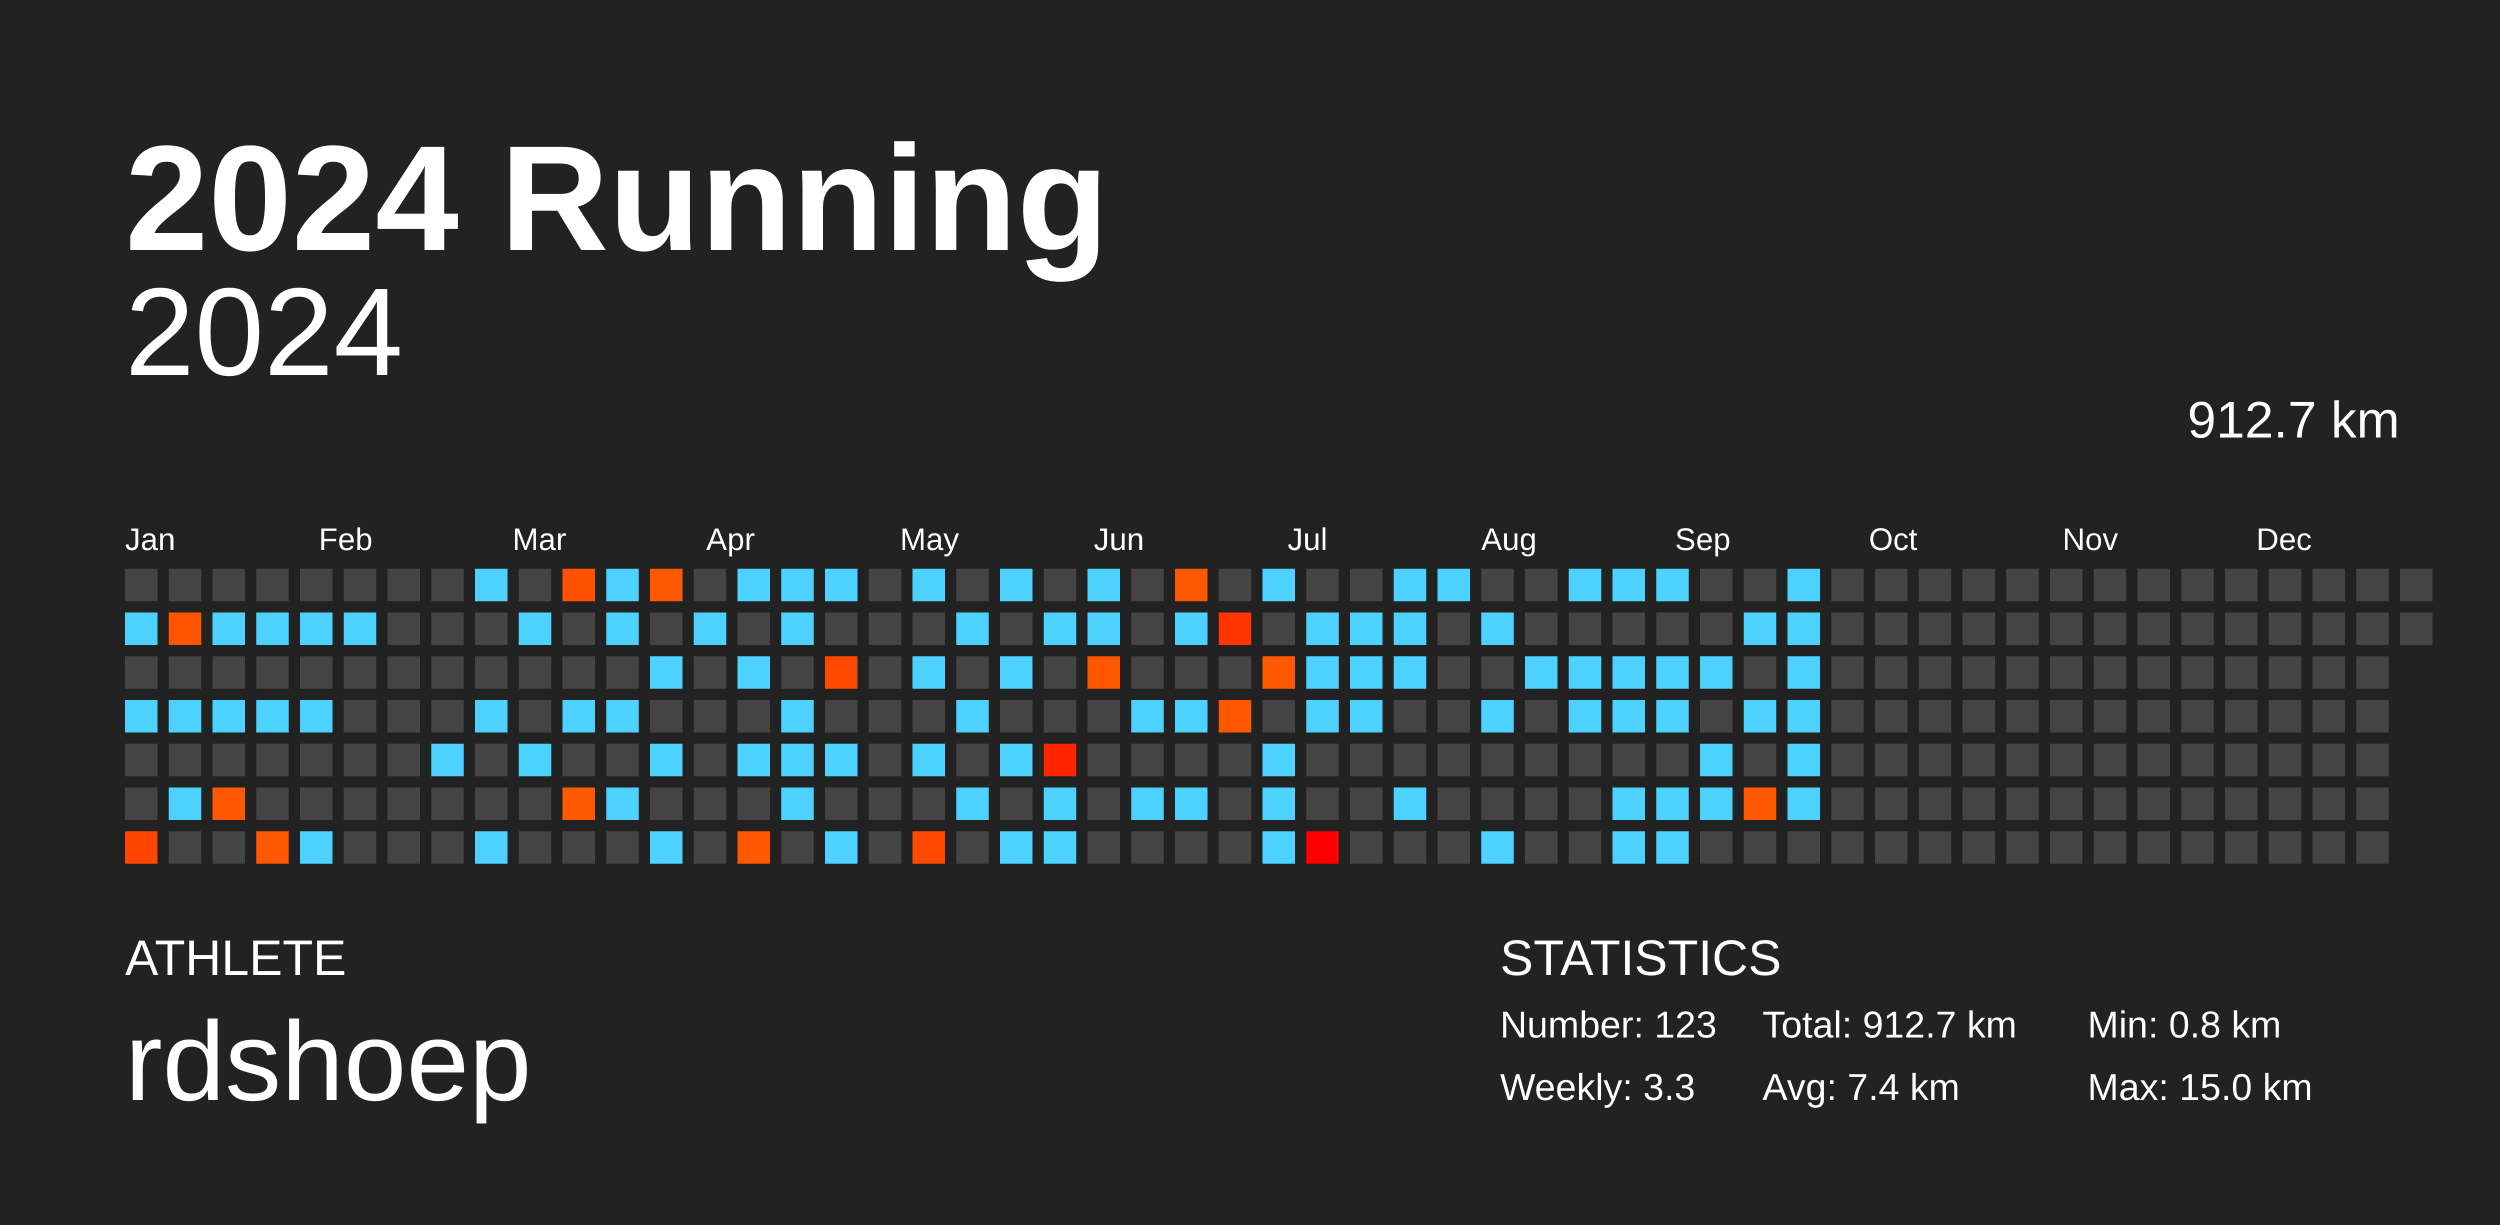
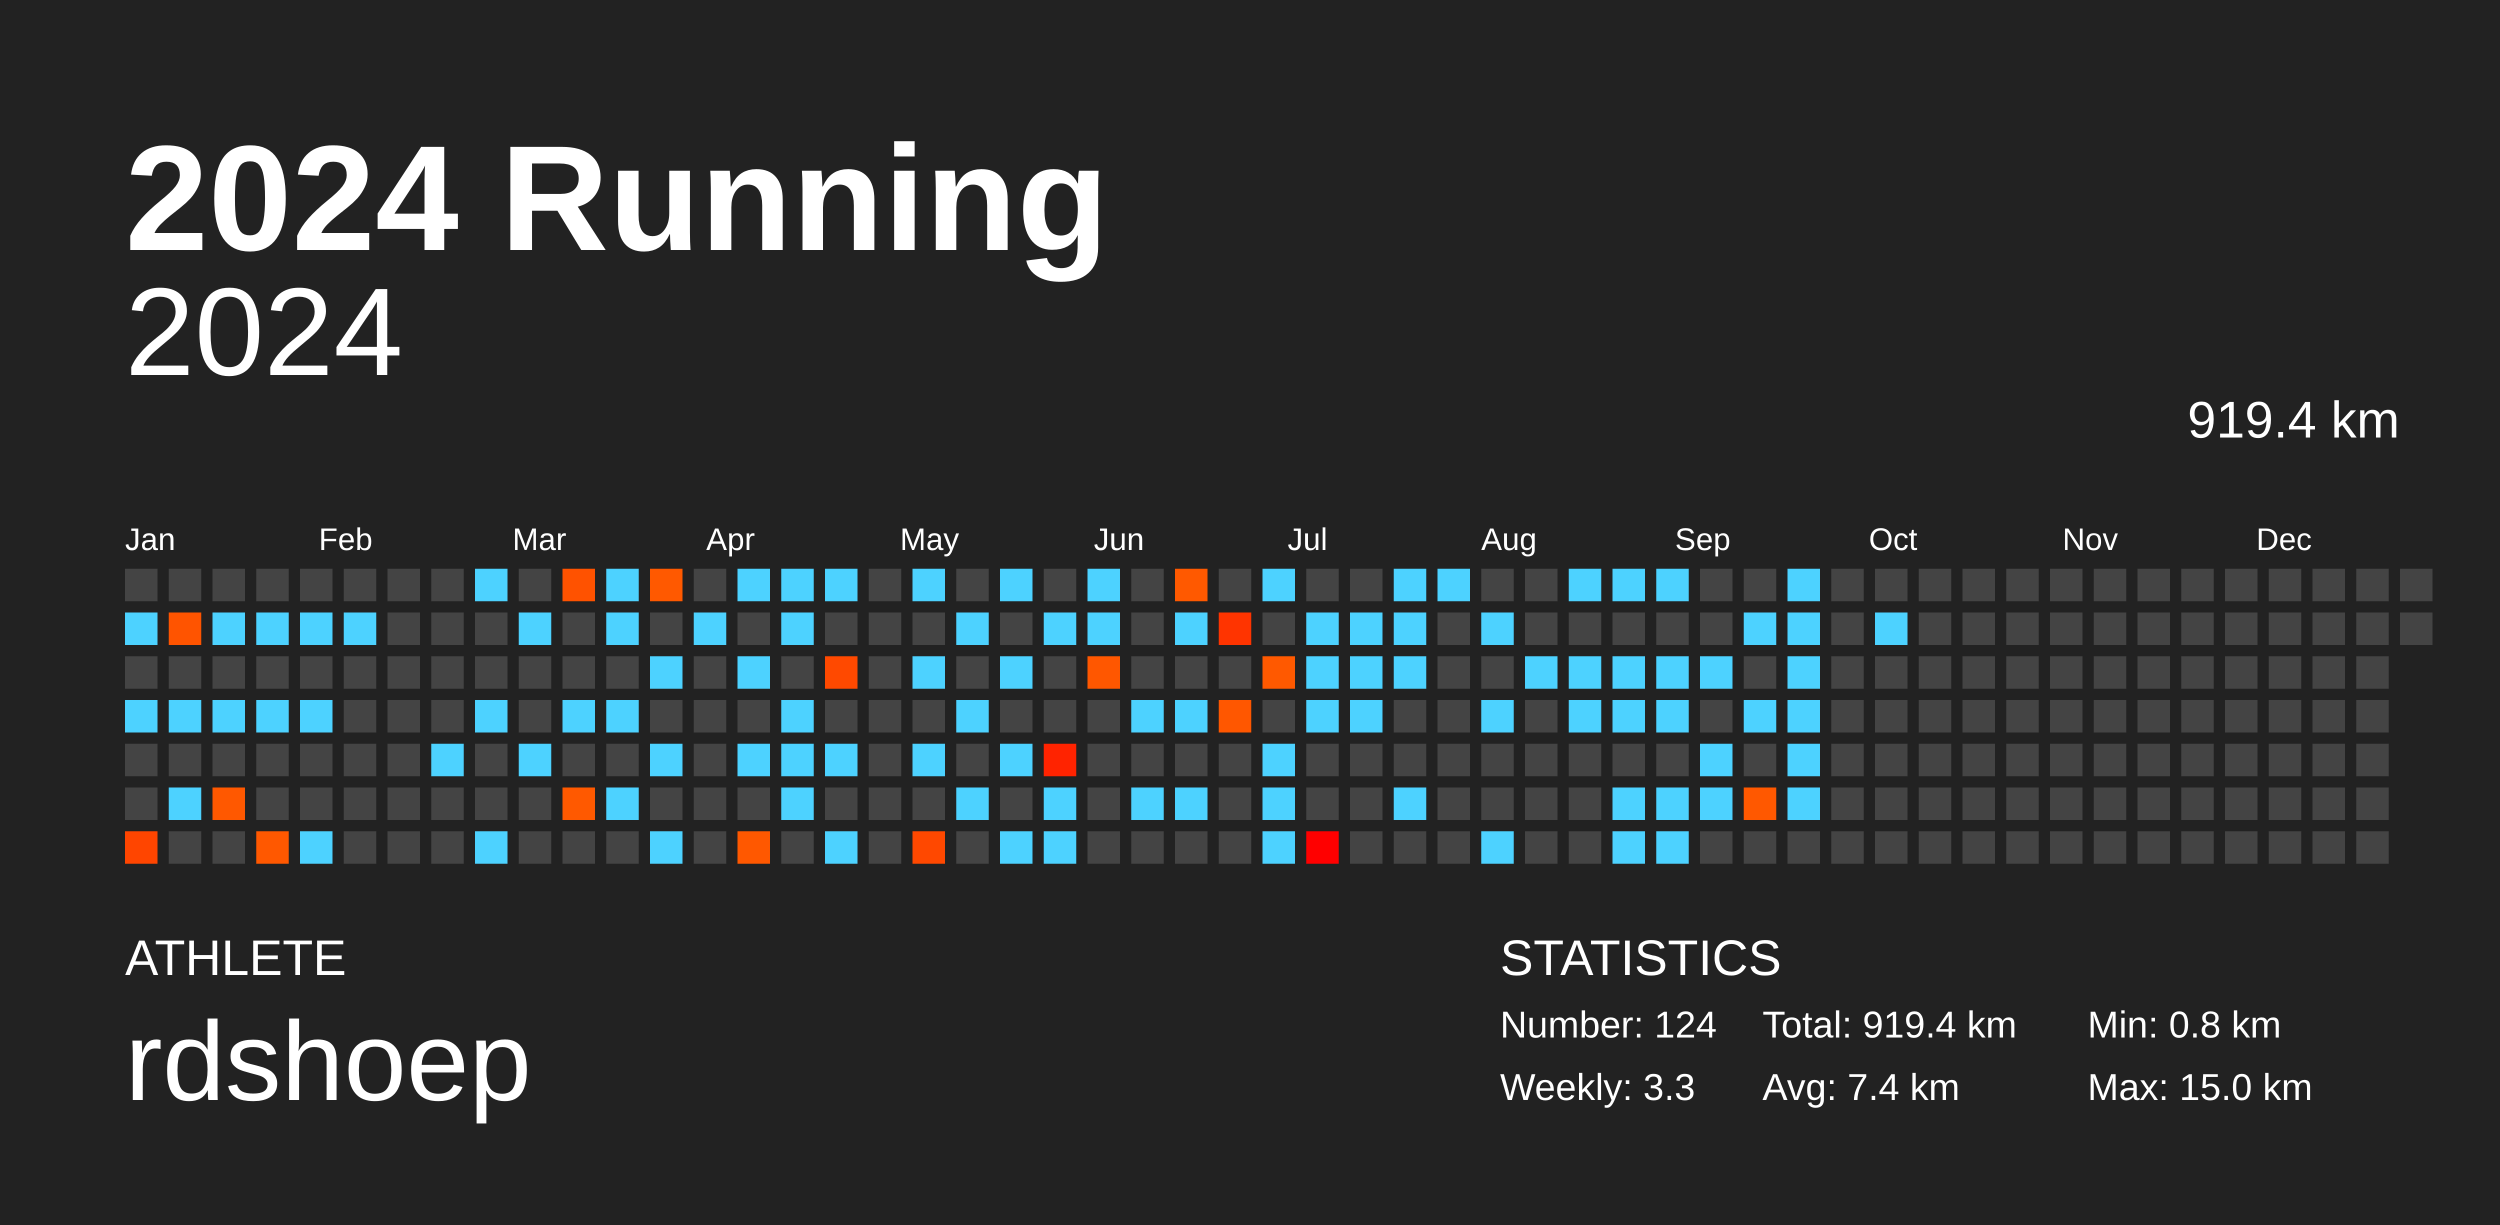
<svg xmlns="http://www.w3.org/2000/svg" baseProfile="full" height="98mm" version="1.1" viewBox="0,0,200,98" width="200mm">
  <defs />
  <rect fill="#222222" height="98" width="200" x="0" y="0" />
  <text fill="#FFFFFF" style="font-size:12px; font-family:Arial; font-weight:bold;" x="10" y="20">2024 Running</text>
  <text fill="#FFFFFF" style="font-size:4px; font-family:Arial" x="10" y="78">ATHLETE</text>
  <text fill="#FFFFFF" style="font-size:9px; font-family:Arial" x="10" y="88">rdshoep</text>
  <text fill="#FFFFFF" style="font-size:4px; font-family:Arial" x="120" y="78">STATISTICS</text>
-   <text fill="#FFFFFF" style="font-size:3px; font-family:Arial" x="120" y="83">Number: 123</text>
+   <text fill="#FFFFFF" style="font-size:3px; font-family:Arial" x="120" y="83">Number: 124</text>
  <text fill="#FFFFFF" style="font-size:3px; font-family:Arial" x="120" y="88">Weekly: 3.3</text>
-   <text fill="#FFFFFF" style="font-size:3px; font-family:Arial" x="141" y="83">Total: 912.7 km</text>
+   <text fill="#FFFFFF" style="font-size:3px; font-family:Arial" x="141" y="83">Total: 919.4 km</text>
  <text fill="#FFFFFF" style="font-size:3px; font-family:Arial" x="141" y="88">Avg: 7.4 km</text>
  <text fill="#FFFFFF" style="font-size:3px; font-family:Arial" x="167" y="83">Min: 0.8 km</text>
  <text fill="#FFFFFF" style="font-size:3px; font-family:Arial" x="167" y="88">Max: 15.0 km</text>
  <text alignment-baseline="hanging" fill="#FFFFFF" style="font-size:10.0px; font-family:Arial;" x="10" y="30">2024</text>
-   <text alignment-baseline="hanging" fill="#FFFFFF" style="font-size:4.125px; font-family:Arial;" x="175" y="35">912.7 km</text>
+   <text alignment-baseline="hanging" fill="#FFFFFF" style="font-size:4.125px; font-family:Arial;" x="175" y="35">919.4 km</text>
  <text fill="#FFFFFF" style="font-size:2.5px; font-family:Arial" x="10.0" y="44">Jan</text>
  <text fill="#FFFFFF" style="font-size:2.5px; font-family:Arial" x="25.5" y="44">Feb</text>
  <text fill="#FFFFFF" style="font-size:2.5px; font-family:Arial" x="41.0" y="44">Mar</text>
  <text fill="#FFFFFF" style="font-size:2.5px; font-family:Arial" x="56.5" y="44">Apr</text>
  <text fill="#FFFFFF" style="font-size:2.5px; font-family:Arial" x="72.0" y="44">May</text>
  <text fill="#FFFFFF" style="font-size:2.5px; font-family:Arial" x="87.5" y="44">Jun</text>
  <text fill="#FFFFFF" style="font-size:2.5px; font-family:Arial" x="103.0" y="44">Jul</text>
  <text fill="#FFFFFF" style="font-size:2.5px; font-family:Arial" x="118.5" y="44">Aug</text>
  <text fill="#FFFFFF" style="font-size:2.5px; font-family:Arial" x="134.0" y="44">Sep</text>
  <text fill="#FFFFFF" style="font-size:2.5px; font-family:Arial" x="149.5" y="44">Oct</text>
  <text fill="#FFFFFF" style="font-size:2.5px; font-family:Arial" x="165.0" y="44">Nov</text>
  <text fill="#FFFFFF" style="font-size:2.5px; font-family:Arial" x="180.5" y="44">Dec</text>
  <rect fill="#444444" height="2.6" width="2.6" x="10.0" y="45.5" />
  <rect fill="#4dd2ff" height="2.6" width="2.6" x="10.0" y="49.0" />
  <rect fill="#444444" height="2.6" width="2.6" x="10.0" y="52.5" />
  <rect fill="#4dd2ff" height="2.6" width="2.6" x="10.0" y="56.0" />
  <rect fill="#444444" height="2.6" width="2.6" x="10.0" y="59.5" />
  <rect fill="#444444" height="2.6" width="2.6" x="10.0" y="63.0" />
  <rect fill="#ff4500" height="2.6" width="2.6" x="10.0" y="66.5" />
  <rect fill="#444444" height="2.6" width="2.6" x="13.5" y="45.5" />
  <rect fill="#ff5400" height="2.6" width="2.6" x="13.5" y="49.0" />
  <rect fill="#444444" height="2.6" width="2.6" x="13.5" y="52.5" />
  <rect fill="#4dd2ff" height="2.6" width="2.6" x="13.5" y="56.0" />
  <rect fill="#444444" height="2.6" width="2.6" x="13.5" y="59.5" />
  <rect fill="#4dd2ff" height="2.6" width="2.6" x="13.5" y="63.0" />
  <rect fill="#444444" height="2.6" width="2.6" x="13.5" y="66.5" />
  <rect fill="#444444" height="2.6" width="2.6" x="17.0" y="45.5" />
  <rect fill="#4dd2ff" height="2.6" width="2.6" x="17.0" y="49.0" />
  <rect fill="#444444" height="2.6" width="2.6" x="17.0" y="52.5" />
  <rect fill="#4dd2ff" height="2.6" width="2.6" x="17.0" y="56.0" />
  <rect fill="#444444" height="2.6" width="2.6" x="17.0" y="59.5" />
  <rect fill="#ff5800" height="2.6" width="2.6" x="17.0" y="63.0" />
  <rect fill="#444444" height="2.6" width="2.6" x="17.0" y="66.5" />
  <rect fill="#444444" height="2.6" width="2.6" x="20.5" y="45.5" />
  <rect fill="#4dd2ff" height="2.6" width="2.6" x="20.5" y="49.0" />
  <rect fill="#444444" height="2.6" width="2.6" x="20.5" y="52.5" />
  <rect fill="#4dd2ff" height="2.6" width="2.6" x="20.5" y="56.0" />
  <rect fill="#444444" height="2.6" width="2.6" x="20.5" y="59.5" />
  <rect fill="#444444" height="2.6" width="2.6" x="20.5" y="63.0" />
  <rect fill="#ff5800" height="2.6" width="2.6" x="20.5" y="66.5" />
  <rect fill="#444444" height="2.6" width="2.6" x="24.0" y="45.5" />
  <rect fill="#4dd2ff" height="2.6" width="2.6" x="24.0" y="49.0" />
  <rect fill="#444444" height="2.6" width="2.6" x="24.0" y="52.5" />
  <rect fill="#4dd2ff" height="2.6" width="2.6" x="24.0" y="56.0" />
  <rect fill="#444444" height="2.6" width="2.6" x="24.0" y="59.5" />
  <rect fill="#444444" height="2.6" width="2.6" x="24.0" y="63.0" />
  <rect fill="#4dd2ff" height="2.6" width="2.6" x="24.0" y="66.5" />
  <rect fill="#444444" height="2.6" width="2.6" x="27.5" y="45.5" />
  <rect fill="#4dd2ff" height="2.6" width="2.6" x="27.5" y="49.0" />
  <rect fill="#444444" height="2.6" width="2.6" x="27.5" y="52.5" />
  <rect fill="#444444" height="2.6" width="2.6" x="27.5" y="56.0" />
  <rect fill="#444444" height="2.6" width="2.6" x="27.5" y="59.5" />
  <rect fill="#444444" height="2.6" width="2.6" x="27.5" y="63.0" />
  <rect fill="#444444" height="2.6" width="2.6" x="27.5" y="66.5" />
  <rect fill="#444444" height="2.6" width="2.6" x="31.0" y="45.5" />
  <rect fill="#444444" height="2.6" width="2.6" x="31.0" y="49.0" />
  <rect fill="#444444" height="2.6" width="2.6" x="31.0" y="52.5" />
  <rect fill="#444444" height="2.6" width="2.6" x="31.0" y="56.0" />
  <rect fill="#444444" height="2.6" width="2.6" x="31.0" y="59.5" />
  <rect fill="#444444" height="2.6" width="2.6" x="31.0" y="63.0" />
  <rect fill="#444444" height="2.6" width="2.6" x="31.0" y="66.5" />
  <rect fill="#444444" height="2.6" width="2.6" x="34.5" y="45.5" />
  <rect fill="#444444" height="2.6" width="2.6" x="34.5" y="49.0" />
  <rect fill="#444444" height="2.6" width="2.6" x="34.5" y="52.5" />
  <rect fill="#444444" height="2.6" width="2.6" x="34.5" y="56.0" />
  <rect fill="#4dd2ff" height="2.6" width="2.6" x="34.5" y="59.5" />
  <rect fill="#444444" height="2.6" width="2.6" x="34.5" y="63.0" />
  <rect fill="#444444" height="2.6" width="2.6" x="34.5" y="66.5" />
  <rect fill="#4dd2ff" height="2.6" width="2.6" x="38.0" y="45.5" />
  <rect fill="#444444" height="2.6" width="2.6" x="38.0" y="49.0" />
  <rect fill="#444444" height="2.6" width="2.6" x="38.0" y="52.5" />
  <rect fill="#4dd2ff" height="2.6" width="2.6" x="38.0" y="56.0" />
  <rect fill="#444444" height="2.6" width="2.6" x="38.0" y="59.5" />
  <rect fill="#444444" height="2.6" width="2.6" x="38.0" y="63.0" />
  <rect fill="#4dd2ff" height="2.6" width="2.6" x="38.0" y="66.5" />
  <rect fill="#444444" height="2.6" width="2.6" x="41.5" y="45.5" />
  <rect fill="#4dd2ff" height="2.6" width="2.6" x="41.5" y="49.0" />
  <rect fill="#444444" height="2.6" width="2.6" x="41.5" y="52.5" />
  <rect fill="#444444" height="2.6" width="2.6" x="41.5" y="56.0" />
  <rect fill="#4dd2ff" height="2.6" width="2.6" x="41.5" y="59.5" />
  <rect fill="#444444" height="2.6" width="2.6" x="41.5" y="63.0" />
  <rect fill="#444444" height="2.6" width="2.6" x="41.5" y="66.5" />
  <rect fill="#ff5200" height="2.6" width="2.6" x="45.0" y="45.5" />
  <rect fill="#444444" height="2.6" width="2.6" x="45.0" y="49.0" />
  <rect fill="#444444" height="2.6" width="2.6" x="45.0" y="52.5" />
  <rect fill="#4dd2ff" height="2.6" width="2.6" x="45.0" y="56.0" />
  <rect fill="#444444" height="2.6" width="2.6" x="45.0" y="59.5" />
  <rect fill="#ff5900" height="2.6" width="2.6" x="45.0" y="63.0" />
  <rect fill="#444444" height="2.6" width="2.6" x="45.0" y="66.5" />
  <rect fill="#4dd2ff" height="2.6" width="2.6" x="48.5" y="45.5" />
  <rect fill="#4dd2ff" height="2.6" width="2.6" x="48.5" y="49.0" />
  <rect fill="#444444" height="2.6" width="2.6" x="48.5" y="52.5" />
  <rect fill="#4dd2ff" height="2.6" width="2.6" x="48.5" y="56.0" />
  <rect fill="#444444" height="2.6" width="2.6" x="48.5" y="59.5" />
  <rect fill="#4dd2ff" height="2.6" width="2.6" x="48.5" y="63.0" />
  <rect fill="#444444" height="2.6" width="2.6" x="48.5" y="66.5" />
  <rect fill="#ff5900" height="2.6" width="2.6" x="52.0" y="45.5" />
  <rect fill="#444444" height="2.6" width="2.6" x="52.0" y="49.0" />
  <rect fill="#4dd2ff" height="2.6" width="2.6" x="52.0" y="52.5" />
  <rect fill="#444444" height="2.6" width="2.6" x="52.0" y="56.0" />
  <rect fill="#4dd2ff" height="2.6" width="2.6" x="52.0" y="59.5" />
  <rect fill="#444444" height="2.6" width="2.6" x="52.0" y="63.0" />
  <rect fill="#4dd2ff" height="2.6" width="2.6" x="52.0" y="66.5" />
  <rect fill="#444444" height="2.6" width="2.6" x="55.5" y="45.5" />
  <rect fill="#4dd2ff" height="2.6" width="2.6" x="55.5" y="49.0" />
  <rect fill="#444444" height="2.6" width="2.6" x="55.5" y="52.5" />
  <rect fill="#444444" height="2.6" width="2.6" x="55.5" y="56.0" />
  <rect fill="#444444" height="2.6" width="2.6" x="55.5" y="59.5" />
  <rect fill="#444444" height="2.6" width="2.6" x="55.5" y="63.0" />
  <rect fill="#444444" height="2.6" width="2.6" x="55.5" y="66.5" />
  <rect fill="#4dd2ff" height="2.6" width="2.6" x="59.0" y="45.5" />
  <rect fill="#444444" height="2.6" width="2.6" x="59.0" y="49.0" />
  <rect fill="#4dd2ff" height="2.6" width="2.6" x="59.0" y="52.5" />
  <rect fill="#444444" height="2.6" width="2.6" x="59.0" y="56.0" />
  <rect fill="#4dd2ff" height="2.6" width="2.6" x="59.0" y="59.5" />
  <rect fill="#444444" height="2.6" width="2.6" x="59.0" y="63.0" />
  <rect fill="#ff5800" height="2.6" width="2.6" x="59.0" y="66.5" />
  <rect fill="#4dd2ff" height="2.6" width="2.6" x="62.5" y="45.5" />
  <rect fill="#4dd2ff" height="2.6" width="2.6" x="62.5" y="49.0" />
  <rect fill="#444444" height="2.6" width="2.6" x="62.5" y="52.5" />
  <rect fill="#4dd2ff" height="2.6" width="2.6" x="62.5" y="56.0" />
  <rect fill="#4dd2ff" height="2.6" width="2.6" x="62.5" y="59.5" />
  <rect fill="#4dd2ff" height="2.6" width="2.6" x="62.5" y="63.0" />
  <rect fill="#444444" height="2.6" width="2.6" x="62.5" y="66.5" />
  <rect fill="#4dd2ff" height="2.6" width="2.6" x="66.0" y="45.5" />
  <rect fill="#444444" height="2.6" width="2.6" x="66.0" y="49.0" />
  <rect fill="#ff4900" height="2.6" width="2.6" x="66.0" y="52.5" />
  <rect fill="#444444" height="2.6" width="2.6" x="66.0" y="56.0" />
  <rect fill="#4dd2ff" height="2.6" width="2.6" x="66.0" y="59.5" />
  <rect fill="#444444" height="2.6" width="2.6" x="66.0" y="63.0" />
  <rect fill="#4dd2ff" height="2.6" width="2.6" x="66.0" y="66.5" />
  <rect fill="#444444" height="2.6" width="2.6" x="69.5" y="45.5" />
  <rect fill="#444444" height="2.6" width="2.6" x="69.5" y="49.0" />
  <rect fill="#444444" height="2.6" width="2.6" x="69.5" y="52.5" />
  <rect fill="#444444" height="2.6" width="2.6" x="69.5" y="56.0" />
  <rect fill="#444444" height="2.6" width="2.6" x="69.5" y="59.5" />
  <rect fill="#444444" height="2.6" width="2.6" x="69.5" y="63.0" />
  <rect fill="#444444" height="2.6" width="2.6" x="69.5" y="66.5" />
  <rect fill="#4dd2ff" height="2.6" width="2.6" x="73.0" y="45.5" />
  <rect fill="#444444" height="2.6" width="2.6" x="73.0" y="49.0" />
  <rect fill="#4dd2ff" height="2.6" width="2.6" x="73.0" y="52.5" />
  <rect fill="#444444" height="2.6" width="2.6" x="73.0" y="56.0" />
  <rect fill="#4dd2ff" height="2.6" width="2.6" x="73.0" y="59.5" />
  <rect fill="#444444" height="2.6" width="2.6" x="73.0" y="63.0" />
  <rect fill="#ff4800" height="2.6" width="2.6" x="73.0" y="66.5" />
  <rect fill="#444444" height="2.6" width="2.6" x="76.5" y="45.5" />
  <rect fill="#4dd2ff" height="2.6" width="2.6" x="76.5" y="49.0" />
  <rect fill="#444444" height="2.6" width="2.6" x="76.5" y="52.5" />
  <rect fill="#4dd2ff" height="2.6" width="2.6" x="76.5" y="56.0" />
  <rect fill="#444444" height="2.6" width="2.6" x="76.5" y="59.5" />
  <rect fill="#4dd2ff" height="2.6" width="2.6" x="76.5" y="63.0" />
  <rect fill="#444444" height="2.6" width="2.6" x="76.5" y="66.5" />
  <rect fill="#4dd2ff" height="2.6" width="2.6" x="80.0" y="45.5" />
  <rect fill="#444444" height="2.6" width="2.6" x="80.0" y="49.0" />
  <rect fill="#4dd2ff" height="2.6" width="2.6" x="80.0" y="52.5" />
  <rect fill="#444444" height="2.6" width="2.6" x="80.0" y="56.0" />
  <rect fill="#4dd2ff" height="2.6" width="2.6" x="80.0" y="59.5" />
  <rect fill="#444444" height="2.6" width="2.6" x="80.0" y="63.0" />
  <rect fill="#4dd2ff" height="2.6" width="2.6" x="80.0" y="66.5" />
  <rect fill="#444444" height="2.6" width="2.6" x="83.5" y="45.5" />
  <rect fill="#4dd2ff" height="2.6" width="2.6" x="83.5" y="49.0" />
  <rect fill="#444444" height="2.6" width="2.6" x="83.5" y="52.5" />
  <rect fill="#444444" height="2.6" width="2.6" x="83.5" y="56.0" />
  <rect fill="#ff2300" height="2.6" width="2.6" x="83.5" y="59.5" />
  <rect fill="#4dd2ff" height="2.6" width="2.6" x="83.5" y="63.0" />
  <rect fill="#4dd2ff" height="2.6" width="2.6" x="83.5" y="66.5" />
  <rect fill="#4dd2ff" height="2.6" width="2.6" x="87.0" y="45.5" />
  <rect fill="#4dd2ff" height="2.6" width="2.6" x="87.0" y="49.0" />
  <rect fill="#ff5700" height="2.6" width="2.6" x="87.0" y="52.5" />
  <rect fill="#444444" height="2.6" width="2.6" x="87.0" y="56.0" />
  <rect fill="#444444" height="2.6" width="2.6" x="87.0" y="59.5" />
  <rect fill="#444444" height="2.6" width="2.6" x="87.0" y="63.0" />
  <rect fill="#444444" height="2.6" width="2.6" x="87.0" y="66.5" />
  <rect fill="#444444" height="2.6" width="2.6" x="90.5" y="45.5" />
  <rect fill="#444444" height="2.6" width="2.6" x="90.5" y="49.0" />
  <rect fill="#444444" height="2.6" width="2.6" x="90.5" y="52.5" />
  <rect fill="#4dd2ff" height="2.6" width="2.6" x="90.5" y="56.0" />
  <rect fill="#444444" height="2.6" width="2.6" x="90.5" y="59.5" />
  <rect fill="#4dd2ff" height="2.6" width="2.6" x="90.5" y="63.0" />
  <rect fill="#444444" height="2.6" width="2.6" x="90.5" y="66.5" />
  <rect fill="#ff5900" height="2.6" width="2.6" x="94.0" y="45.5" />
  <rect fill="#4dd2ff" height="2.6" width="2.6" x="94.0" y="49.0" />
  <rect fill="#444444" height="2.6" width="2.6" x="94.0" y="52.5" />
  <rect fill="#4dd2ff" height="2.6" width="2.6" x="94.0" y="56.0" />
  <rect fill="#444444" height="2.6" width="2.6" x="94.0" y="59.5" />
  <rect fill="#4dd2ff" height="2.6" width="2.6" x="94.0" y="63.0" />
  <rect fill="#444444" height="2.6" width="2.6" x="94.0" y="66.5" />
  <rect fill="#444444" height="2.6" width="2.6" x="97.5" y="45.5" />
  <rect fill="#ff3400" height="2.6" width="2.6" x="97.5" y="49.0" />
  <rect fill="#444444" height="2.6" width="2.6" x="97.5" y="52.5" />
  <rect fill="#ff5700" height="2.6" width="2.6" x="97.5" y="56.0" />
  <rect fill="#444444" height="2.6" width="2.6" x="97.5" y="59.5" />
  <rect fill="#444444" height="2.6" width="2.6" x="97.5" y="63.0" />
  <rect fill="#444444" height="2.6" width="2.6" x="97.5" y="66.5" />
  <rect fill="#4dd2ff" height="2.6" width="2.6" x="101.0" y="45.5" />
  <rect fill="#444444" height="2.6" width="2.6" x="101.0" y="49.0" />
  <rect fill="#ff5900" height="2.6" width="2.6" x="101.0" y="52.5" />
  <rect fill="#444444" height="2.6" width="2.6" x="101.0" y="56.0" />
  <rect fill="#4dd2ff" height="2.6" width="2.6" x="101.0" y="59.5" />
  <rect fill="#4dd2ff" height="2.6" width="2.6" x="101.0" y="63.0" />
  <rect fill="#4dd2ff" height="2.6" width="2.6" x="101.0" y="66.5" />
  <rect fill="#444444" height="2.6" width="2.6" x="104.5" y="45.5" />
  <rect fill="#4dd2ff" height="2.6" width="2.6" x="104.5" y="49.0" />
  <rect fill="#4dd2ff" height="2.6" width="2.6" x="104.5" y="52.5" />
  <rect fill="#4dd2ff" height="2.6" width="2.6" x="104.5" y="56.0" />
  <rect fill="#444444" height="2.6" width="2.6" x="104.5" y="59.5" />
  <rect fill="#444444" height="2.6" width="2.6" x="104.5" y="63.0" />
  <rect fill="#ff0000" height="2.6" width="2.6" x="104.5" y="66.5" />
  <rect fill="#444444" height="2.6" width="2.6" x="108.0" y="45.5" />
  <rect fill="#4dd2ff" height="2.6" width="2.6" x="108.0" y="49.0" />
  <rect fill="#4dd2ff" height="2.6" width="2.6" x="108.0" y="52.5" />
  <rect fill="#4dd2ff" height="2.6" width="2.6" x="108.0" y="56.0" />
  <rect fill="#444444" height="2.6" width="2.6" x="108.0" y="59.5" />
  <rect fill="#444444" height="2.6" width="2.6" x="108.0" y="63.0" />
  <rect fill="#444444" height="2.6" width="2.6" x="108.0" y="66.5" />
  <rect fill="#4dd2ff" height="2.6" width="2.6" x="111.5" y="45.5" />
  <rect fill="#4dd2ff" height="2.6" width="2.6" x="111.5" y="49.0" />
  <rect fill="#4dd2ff" height="2.6" width="2.6" x="111.5" y="52.5" />
  <rect fill="#444444" height="2.6" width="2.6" x="111.5" y="56.0" />
  <rect fill="#444444" height="2.6" width="2.6" x="111.5" y="59.5" />
  <rect fill="#4dd2ff" height="2.6" width="2.6" x="111.5" y="63.0" />
  <rect fill="#444444" height="2.6" width="2.6" x="111.5" y="66.5" />
  <rect fill="#4dd2ff" height="2.6" width="2.6" x="115.0" y="45.5" />
  <rect fill="#444444" height="2.6" width="2.6" x="115.0" y="49.0" />
  <rect fill="#444444" height="2.6" width="2.6" x="115.0" y="52.5" />
  <rect fill="#444444" height="2.6" width="2.6" x="115.0" y="56.0" />
  <rect fill="#444444" height="2.6" width="2.6" x="115.0" y="59.5" />
  <rect fill="#444444" height="2.6" width="2.6" x="115.0" y="63.0" />
  <rect fill="#444444" height="2.6" width="2.6" x="115.0" y="66.5" />
  <rect fill="#444444" height="2.6" width="2.6" x="118.5" y="45.5" />
  <rect fill="#4dd2ff" height="2.6" width="2.6" x="118.5" y="49.0" />
  <rect fill="#444444" height="2.6" width="2.6" x="118.5" y="52.5" />
  <rect fill="#4dd2ff" height="2.6" width="2.6" x="118.5" y="56.0" />
  <rect fill="#444444" height="2.6" width="2.6" x="118.5" y="59.5" />
  <rect fill="#444444" height="2.6" width="2.6" x="118.5" y="63.0" />
  <rect fill="#4dd2ff" height="2.6" width="2.6" x="118.5" y="66.5" />
  <rect fill="#444444" height="2.6" width="2.6" x="122.0" y="45.5" />
  <rect fill="#444444" height="2.6" width="2.6" x="122.0" y="49.0" />
  <rect fill="#4dd2ff" height="2.6" width="2.6" x="122.0" y="52.5" />
  <rect fill="#444444" height="2.6" width="2.6" x="122.0" y="56.0" />
  <rect fill="#444444" height="2.6" width="2.6" x="122.0" y="59.5" />
  <rect fill="#444444" height="2.6" width="2.6" x="122.0" y="63.0" />
  <rect fill="#444444" height="2.6" width="2.6" x="122.0" y="66.5" />
  <rect fill="#4dd2ff" height="2.6" width="2.6" x="125.5" y="45.5" />
  <rect fill="#444444" height="2.6" width="2.6" x="125.5" y="49.0" />
  <rect fill="#4dd2ff" height="2.6" width="2.6" x="125.5" y="52.5" />
  <rect fill="#4dd2ff" height="2.6" width="2.6" x="125.5" y="56.0" />
  <rect fill="#444444" height="2.6" width="2.6" x="125.5" y="59.5" />
  <rect fill="#444444" height="2.6" width="2.6" x="125.5" y="63.0" />
  <rect fill="#444444" height="2.6" width="2.6" x="125.5" y="66.5" />
  <rect fill="#4dd2ff" height="2.6" width="2.6" x="129.0" y="45.5" />
  <rect fill="#444444" height="2.6" width="2.6" x="129.0" y="49.0" />
  <rect fill="#4dd2ff" height="2.6" width="2.6" x="129.0" y="52.5" />
  <rect fill="#4dd2ff" height="2.6" width="2.6" x="129.0" y="56.0" />
  <rect fill="#444444" height="2.6" width="2.6" x="129.0" y="59.5" />
  <rect fill="#4dd2ff" height="2.6" width="2.6" x="129.0" y="63.0" />
  <rect fill="#4dd2ff" height="2.6" width="2.6" x="129.0" y="66.5" />
  <rect fill="#4dd2ff" height="2.6" width="2.6" x="132.5" y="45.5" />
  <rect fill="#444444" height="2.6" width="2.6" x="132.5" y="49.0" />
  <rect fill="#4dd2ff" height="2.6" width="2.6" x="132.5" y="52.5" />
  <rect fill="#4dd2ff" height="2.6" width="2.6" x="132.5" y="56.0" />
  <rect fill="#444444" height="2.6" width="2.6" x="132.5" y="59.5" />
  <rect fill="#4dd2ff" height="2.6" width="2.6" x="132.5" y="63.0" />
  <rect fill="#4dd2ff" height="2.6" width="2.6" x="132.5" y="66.5" />
  <rect fill="#444444" height="2.6" width="2.6" x="136.0" y="45.5" />
  <rect fill="#444444" height="2.6" width="2.6" x="136.0" y="49.0" />
  <rect fill="#4dd2ff" height="2.6" width="2.6" x="136.0" y="52.5" />
  <rect fill="#444444" height="2.6" width="2.6" x="136.0" y="56.0" />
  <rect fill="#4dd2ff" height="2.6" width="2.6" x="136.0" y="59.5" />
  <rect fill="#4dd2ff" height="2.6" width="2.6" x="136.0" y="63.0" />
  <rect fill="#444444" height="2.6" width="2.6" x="136.0" y="66.5" />
  <rect fill="#444444" height="2.6" width="2.6" x="139.5" y="45.5" />
  <rect fill="#4dd2ff" height="2.6" width="2.6" x="139.5" y="49.0" />
  <rect fill="#444444" height="2.6" width="2.6" x="139.5" y="52.5" />
  <rect fill="#4dd2ff" height="2.6" width="2.6" x="139.5" y="56.0" />
  <rect fill="#444444" height="2.6" width="2.6" x="139.5" y="59.5" />
  <rect fill="#ff5800" height="2.6" width="2.6" x="139.5" y="63.0" />
  <rect fill="#444444" height="2.6" width="2.6" x="139.5" y="66.5" />
  <rect fill="#4dd2ff" height="2.6" width="2.6" x="143.0" y="45.5" />
  <rect fill="#4dd2ff" height="2.6" width="2.6" x="143.0" y="49.0" />
  <rect fill="#4dd2ff" height="2.6" width="2.6" x="143.0" y="52.5" />
  <rect fill="#4dd2ff" height="2.6" width="2.6" x="143.0" y="56.0" />
  <rect fill="#4dd2ff" height="2.6" width="2.6" x="143.0" y="59.5" />
  <rect fill="#4dd2ff" height="2.6" width="2.6" x="143.0" y="63.0" />
  <rect fill="#444444" height="2.6" width="2.6" x="143.0" y="66.5" />
  <rect fill="#444444" height="2.6" width="2.6" x="146.5" y="45.5" />
  <rect fill="#444444" height="2.6" width="2.6" x="146.5" y="49.0" />
  <rect fill="#444444" height="2.6" width="2.6" x="146.5" y="52.5" />
  <rect fill="#444444" height="2.6" width="2.6" x="146.5" y="56.0" />
  <rect fill="#444444" height="2.6" width="2.6" x="146.5" y="59.5" />
  <rect fill="#444444" height="2.6" width="2.6" x="146.5" y="63.0" />
  <rect fill="#444444" height="2.6" width="2.6" x="146.5" y="66.5" />
  <rect fill="#444444" height="2.6" width="2.6" x="150.0" y="45.5" />
-   <rect fill="#444444" height="2.6" width="2.6" x="150.0" y="49.0" />
+   <rect fill="#4dd2ff" height="2.6" width="2.6" x="150.0" y="49.0" />
  <rect fill="#444444" height="2.6" width="2.6" x="150.0" y="52.5" />
  <rect fill="#444444" height="2.6" width="2.6" x="150.0" y="56.0" />
  <rect fill="#444444" height="2.6" width="2.6" x="150.0" y="59.5" />
  <rect fill="#444444" height="2.6" width="2.6" x="150.0" y="63.0" />
  <rect fill="#444444" height="2.6" width="2.6" x="150.0" y="66.5" />
  <rect fill="#444444" height="2.6" width="2.6" x="153.5" y="45.5" />
  <rect fill="#444444" height="2.6" width="2.6" x="153.5" y="49.0" />
  <rect fill="#444444" height="2.6" width="2.6" x="153.5" y="52.5" />
  <rect fill="#444444" height="2.6" width="2.6" x="153.5" y="56.0" />
  <rect fill="#444444" height="2.6" width="2.6" x="153.5" y="59.5" />
  <rect fill="#444444" height="2.6" width="2.6" x="153.5" y="63.0" />
  <rect fill="#444444" height="2.6" width="2.6" x="153.5" y="66.5" />
  <rect fill="#444444" height="2.6" width="2.6" x="157.0" y="45.5" />
  <rect fill="#444444" height="2.6" width="2.6" x="157.0" y="49.0" />
  <rect fill="#444444" height="2.6" width="2.6" x="157.0" y="52.5" />
  <rect fill="#444444" height="2.6" width="2.6" x="157.0" y="56.0" />
  <rect fill="#444444" height="2.6" width="2.6" x="157.0" y="59.5" />
  <rect fill="#444444" height="2.6" width="2.6" x="157.0" y="63.0" />
  <rect fill="#444444" height="2.6" width="2.6" x="157.0" y="66.5" />
  <rect fill="#444444" height="2.6" width="2.6" x="160.5" y="45.5" />
  <rect fill="#444444" height="2.6" width="2.6" x="160.5" y="49.0" />
  <rect fill="#444444" height="2.6" width="2.6" x="160.5" y="52.5" />
  <rect fill="#444444" height="2.6" width="2.6" x="160.5" y="56.0" />
  <rect fill="#444444" height="2.6" width="2.6" x="160.5" y="59.5" />
  <rect fill="#444444" height="2.6" width="2.6" x="160.5" y="63.0" />
  <rect fill="#444444" height="2.6" width="2.6" x="160.5" y="66.5" />
  <rect fill="#444444" height="2.6" width="2.6" x="164.0" y="45.5" />
  <rect fill="#444444" height="2.6" width="2.6" x="164.0" y="49.0" />
  <rect fill="#444444" height="2.6" width="2.6" x="164.0" y="52.5" />
  <rect fill="#444444" height="2.6" width="2.6" x="164.0" y="56.0" />
  <rect fill="#444444" height="2.6" width="2.6" x="164.0" y="59.5" />
  <rect fill="#444444" height="2.6" width="2.6" x="164.0" y="63.0" />
  <rect fill="#444444" height="2.6" width="2.6" x="164.0" y="66.5" />
  <rect fill="#444444" height="2.6" width="2.6" x="167.5" y="45.5" />
  <rect fill="#444444" height="2.6" width="2.6" x="167.5" y="49.0" />
  <rect fill="#444444" height="2.6" width="2.6" x="167.5" y="52.5" />
  <rect fill="#444444" height="2.6" width="2.6" x="167.5" y="56.0" />
  <rect fill="#444444" height="2.6" width="2.6" x="167.5" y="59.5" />
  <rect fill="#444444" height="2.6" width="2.6" x="167.5" y="63.0" />
  <rect fill="#444444" height="2.6" width="2.6" x="167.5" y="66.5" />
  <rect fill="#444444" height="2.6" width="2.6" x="171.0" y="45.5" />
  <rect fill="#444444" height="2.6" width="2.6" x="171.0" y="49.0" />
  <rect fill="#444444" height="2.6" width="2.6" x="171.0" y="52.5" />
  <rect fill="#444444" height="2.6" width="2.6" x="171.0" y="56.0" />
  <rect fill="#444444" height="2.6" width="2.6" x="171.0" y="59.5" />
  <rect fill="#444444" height="2.6" width="2.6" x="171.0" y="63.0" />
  <rect fill="#444444" height="2.6" width="2.6" x="171.0" y="66.5" />
  <rect fill="#444444" height="2.6" width="2.6" x="174.5" y="45.5" />
  <rect fill="#444444" height="2.6" width="2.6" x="174.5" y="49.0" />
  <rect fill="#444444" height="2.6" width="2.6" x="174.5" y="52.5" />
  <rect fill="#444444" height="2.6" width="2.6" x="174.5" y="56.0" />
  <rect fill="#444444" height="2.6" width="2.6" x="174.5" y="59.5" />
  <rect fill="#444444" height="2.6" width="2.6" x="174.5" y="63.0" />
  <rect fill="#444444" height="2.6" width="2.6" x="174.5" y="66.5" />
  <rect fill="#444444" height="2.6" width="2.6" x="178.0" y="45.5" />
  <rect fill="#444444" height="2.6" width="2.6" x="178.0" y="49.0" />
  <rect fill="#444444" height="2.6" width="2.6" x="178.0" y="52.5" />
  <rect fill="#444444" height="2.6" width="2.6" x="178.0" y="56.0" />
  <rect fill="#444444" height="2.6" width="2.6" x="178.0" y="59.5" />
  <rect fill="#444444" height="2.6" width="2.6" x="178.0" y="63.0" />
  <rect fill="#444444" height="2.6" width="2.6" x="178.0" y="66.5" />
  <rect fill="#444444" height="2.6" width="2.6" x="181.5" y="45.5" />
  <rect fill="#444444" height="2.6" width="2.6" x="181.5" y="49.0" />
  <rect fill="#444444" height="2.6" width="2.6" x="181.5" y="52.5" />
  <rect fill="#444444" height="2.6" width="2.6" x="181.5" y="56.0" />
  <rect fill="#444444" height="2.6" width="2.6" x="181.5" y="59.5" />
  <rect fill="#444444" height="2.6" width="2.6" x="181.5" y="63.0" />
  <rect fill="#444444" height="2.6" width="2.6" x="181.5" y="66.5" />
  <rect fill="#444444" height="2.6" width="2.6" x="185.0" y="45.5" />
  <rect fill="#444444" height="2.6" width="2.6" x="185.0" y="49.0" />
  <rect fill="#444444" height="2.6" width="2.6" x="185.0" y="52.5" />
  <rect fill="#444444" height="2.6" width="2.6" x="185.0" y="56.0" />
  <rect fill="#444444" height="2.6" width="2.6" x="185.0" y="59.5" />
  <rect fill="#444444" height="2.6" width="2.6" x="185.0" y="63.0" />
  <rect fill="#444444" height="2.6" width="2.6" x="185.0" y="66.5" />
  <rect fill="#444444" height="2.6" width="2.6" x="188.5" y="45.5" />
  <rect fill="#444444" height="2.6" width="2.6" x="188.5" y="49.0" />
  <rect fill="#444444" height="2.6" width="2.6" x="188.5" y="52.5" />
  <rect fill="#444444" height="2.6" width="2.6" x="188.5" y="56.0" />
  <rect fill="#444444" height="2.6" width="2.6" x="188.5" y="59.5" />
  <rect fill="#444444" height="2.6" width="2.6" x="188.5" y="63.0" />
  <rect fill="#444444" height="2.6" width="2.6" x="188.5" y="66.5" />
  <rect fill="#444444" height="2.6" width="2.6" x="192.0" y="45.5" />
  <rect fill="#444444" height="2.6" width="2.6" x="192.0" y="49.0" />
</svg>
